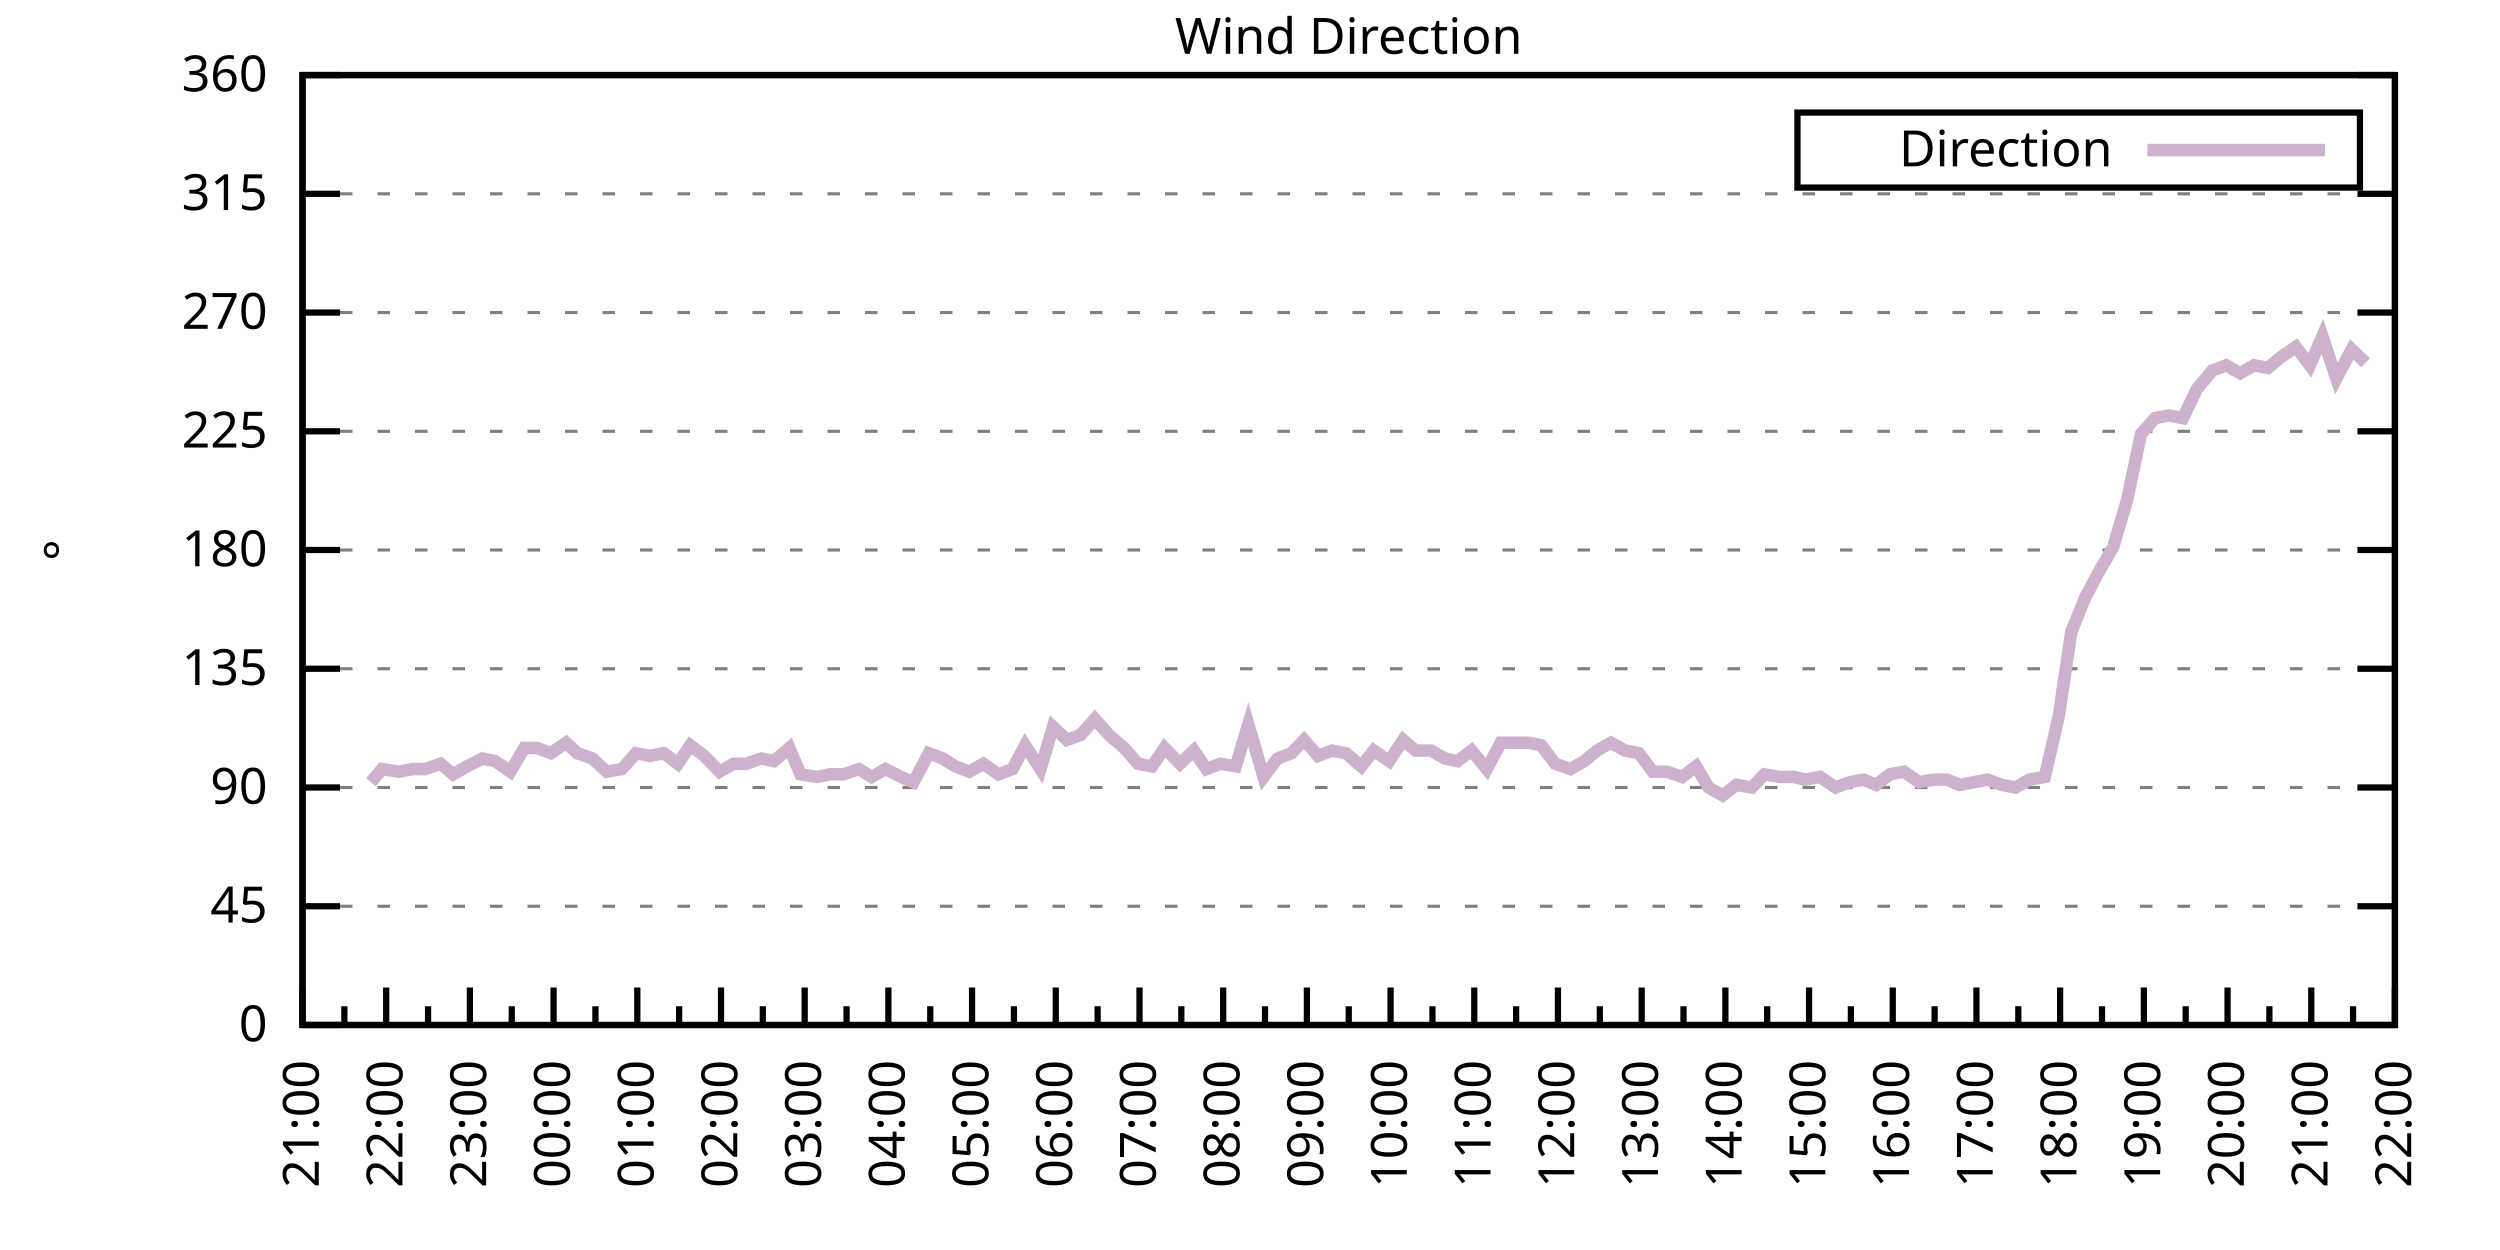
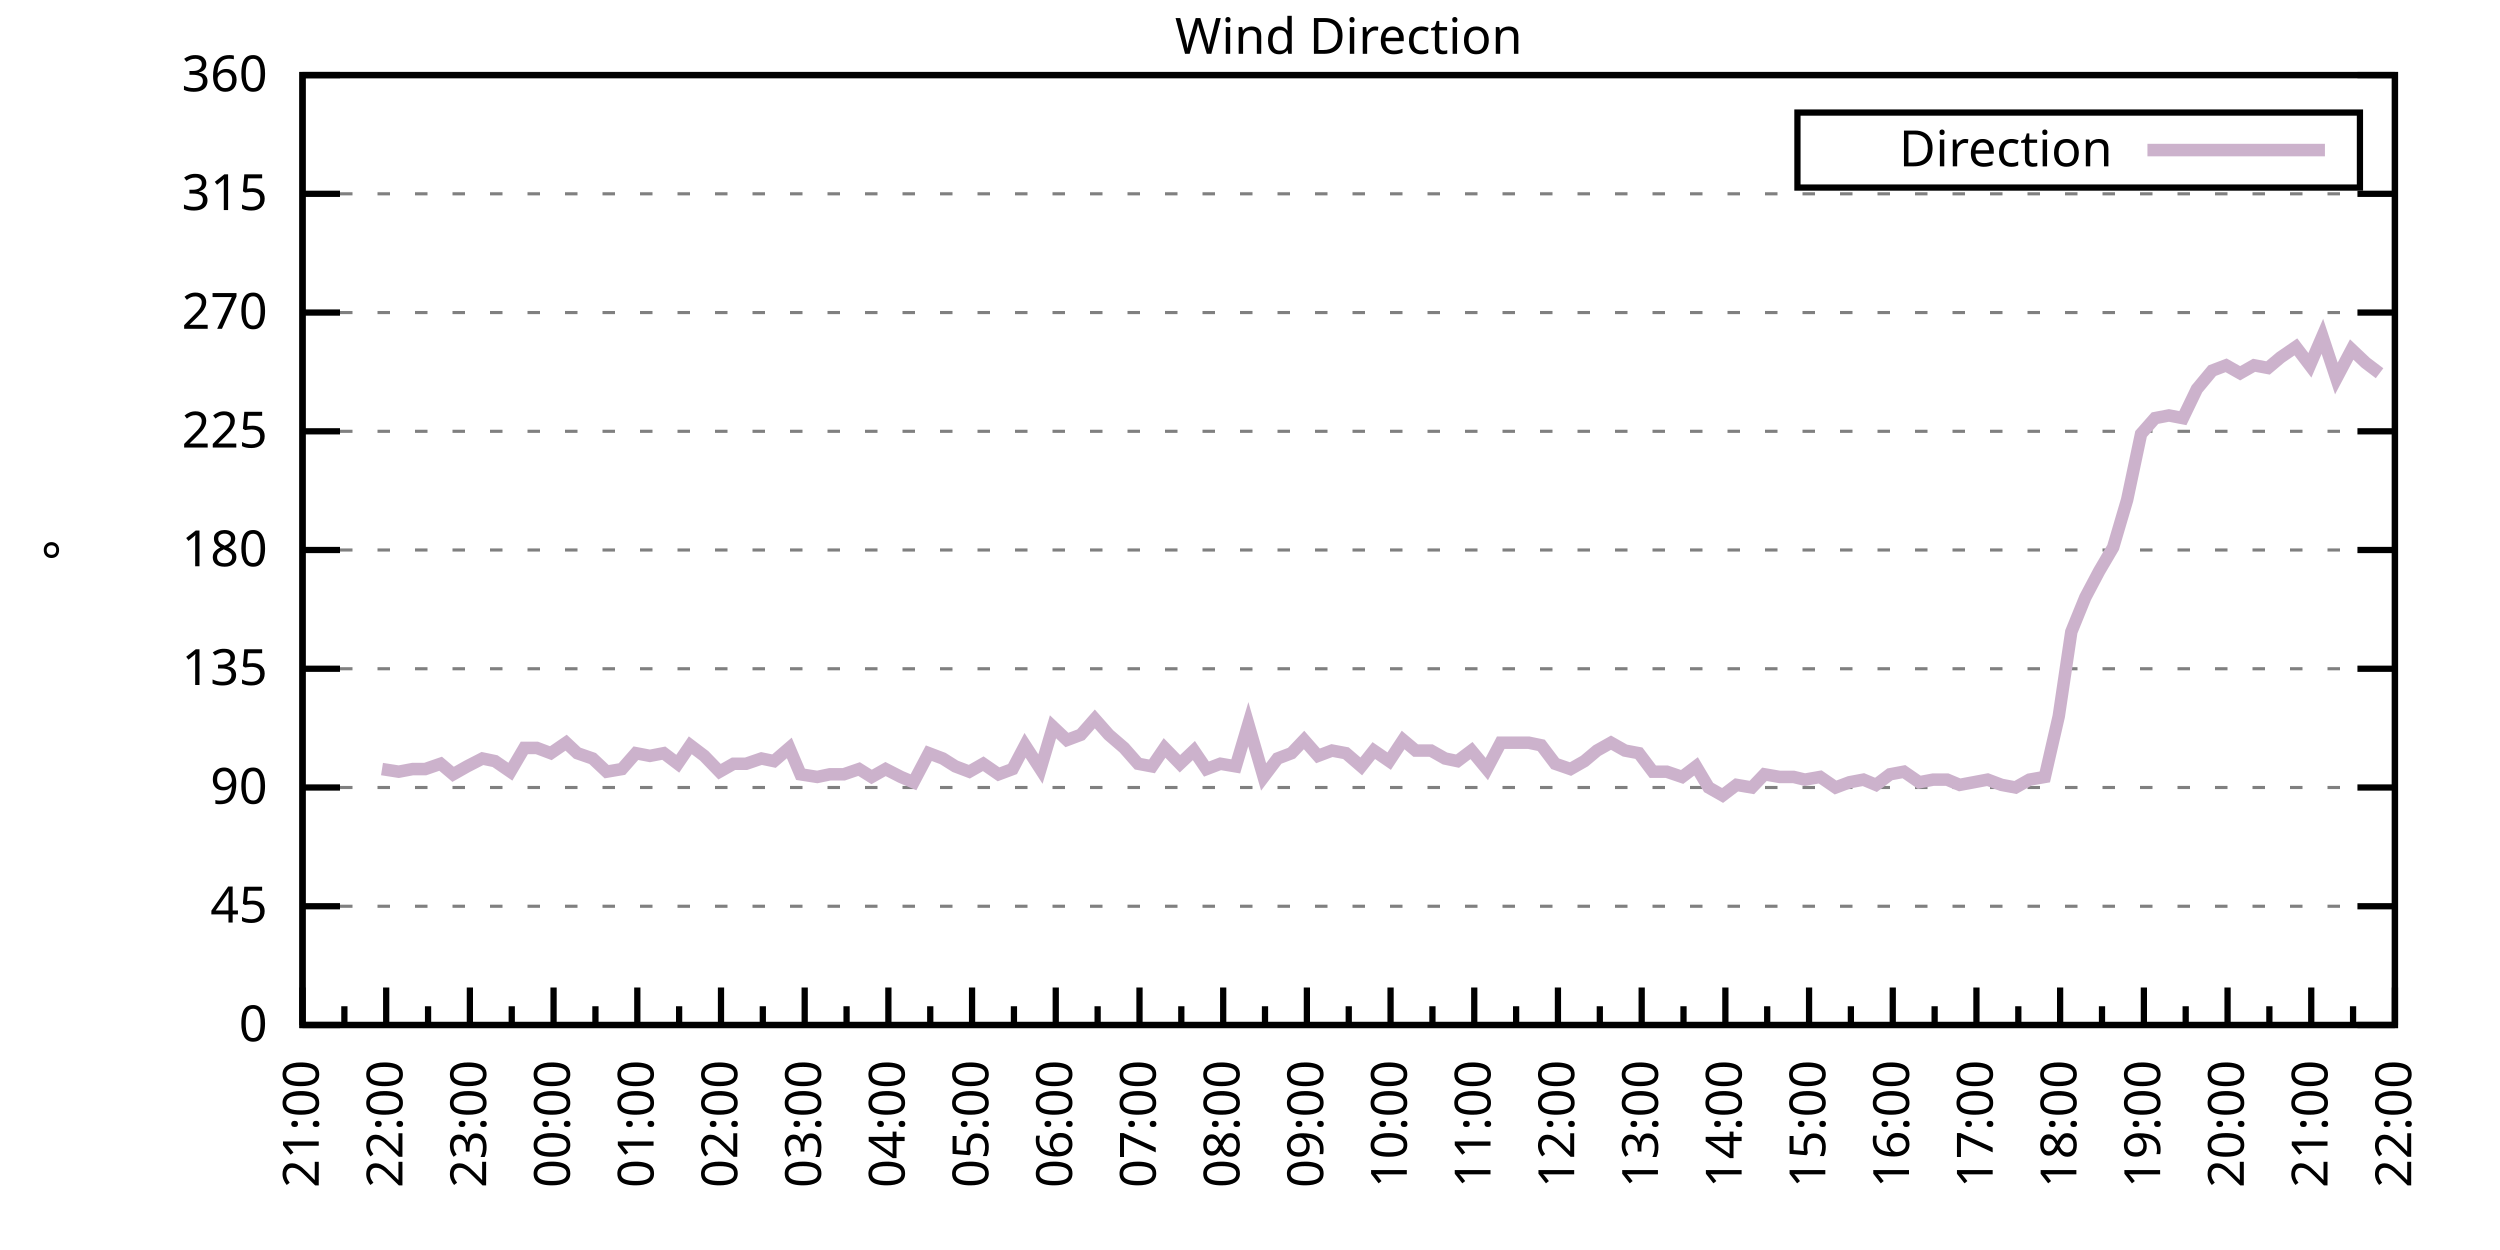
<svg xmlns="http://www.w3.org/2000/svg" xmlns:xlink="http://www.w3.org/1999/xlink" width="400" height="200" viewBox="0 0 400 200">
  <g id="gnuplot_canvas">
    <rect x="0" y="0" width="400" height="200" fill="none" />
    <defs>
      <circle id="gpDot" r="0.5" stroke-width="0.5" stroke="currentColor" />
      <path id="gpPt0" stroke-width="0.333" stroke="currentColor" d="M-1,0 h2 M0,-1 v2" />
      <path id="gpPt1" stroke-width="0.333" stroke="currentColor" d="M-1,-1 L1,1 M1,-1 L-1,1" />
      <path id="gpPt2" stroke-width="0.333" stroke="currentColor" d="M-1,0 L1,0 M0,-1 L0,1 M-1,-1 L1,1 M-1,1 L1,-1" />
      <rect id="gpPt3" stroke-width="0.333" stroke="currentColor" x="-1" y="-1" width="2" height="2" />
      <rect id="gpPt4" stroke-width="0.333" stroke="currentColor" fill="currentColor" x="-1" y="-1" width="2" height="2" />
      <circle id="gpPt5" stroke-width="0.333" stroke="currentColor" cx="0" cy="0" r="1" />
      <use xlink:href="#gpPt5" id="gpPt6" fill="currentColor" stroke="none" />
      <path id="gpPt7" stroke-width="0.333" stroke="currentColor" d="M0,-1.33 L-1.33,0.67 L1.33,0.67 z" />
      <use xlink:href="#gpPt7" id="gpPt8" fill="currentColor" stroke="none" />
      <use xlink:href="#gpPt7" id="gpPt9" stroke="currentColor" transform="rotate(180)" />
      <use xlink:href="#gpPt9" id="gpPt10" fill="currentColor" stroke="none" />
      <use xlink:href="#gpPt3" id="gpPt11" stroke="currentColor" transform="rotate(45)" />
      <use xlink:href="#gpPt11" id="gpPt12" fill="currentColor" stroke="none" />
      <path id="gpPt13" stroke-width="0.333" stroke="currentColor" d="M0,1.330 L1.265,0.411 L0.782,-1.067 L-0.782,-1.076 L-1.265,0.411 z" />
      <use xlink:href="#gpPt13" id="gpPt14" fill="currentColor" stroke="none" />
      <filter id="textbox" filterUnits="objectBoundingBox" x="0" y="0" height="1" width="1">
        <feFlood flood-color="white" flood-opacity="1" result="bgnd" />
        <feComposite in="SourceGraphic" in2="bgnd" operator="atop" />
      </filter>
      <filter id="greybox" filterUnits="objectBoundingBox" x="0" y="0" height="1" width="1">
        <feFlood flood-color="lightgrey" flood-opacity="1" result="grey" />
        <feComposite in="SourceGraphic" in2="grey" operator="atop" />
      </filter>
    </defs>
    <g fill="none" color="white" stroke="currentColor" stroke-width="1.00" stroke-linecap="butt" stroke-linejoin="miter">
</g>
    <g fill="none" color="black" stroke="currentColor" stroke-width="1.00" stroke-linecap="butt" stroke-linejoin="miter">
      <g stroke="none" shape-rendering="crispEdges">
        <polygon fill="rgb(255, 255, 255)" points="48.40,164.00 383.18,164.00 383.18,12.02 48.40,12.02 " />
      </g>
    </g>
    <g fill="none" color="black" stroke="currentColor" stroke-width="1.00" stroke-linecap="butt" stroke-linejoin="miter">
</g>
    <g fill="none" color="black" stroke="black" stroke-width="0.50" stroke-linecap="butt" stroke-linejoin="miter">
</g>
    <g fill="none" color="gray" stroke="currentColor" stroke-width="0.50" stroke-linecap="butt" stroke-linejoin="miter">
      <path stroke="gray" stroke-dasharray="2,4" class="gridline" d="M48.40,164.00 L383.19,164.00  " />
    </g>
    <g fill="none" color="gray" stroke="gray" stroke-width="1.00" stroke-linecap="butt" stroke-linejoin="miter">
</g>
    <g fill="none" color="black" stroke="currentColor" stroke-width="1.00" stroke-linecap="butt" stroke-linejoin="miter">
      <path stroke="black" d="M48.40,164.00 L54.40,164.00 M383.19,164.00 L377.19,164.00  " />
      <g transform="translate(42.80,166.60)" stroke="none" fill="black" font-family="Sans" font-size="8.00" text-anchor="end">
        <text>
          <tspan font-family="Sans"> 0</tspan>
        </text>
      </g>
    </g>
    <g fill="none" color="black" stroke="currentColor" stroke-width="1.00" stroke-linecap="butt" stroke-linejoin="miter">
</g>
    <g fill="none" color="black" stroke="black" stroke-width="0.50" stroke-linecap="butt" stroke-linejoin="miter">
</g>
    <g fill="none" color="gray" stroke="currentColor" stroke-width="0.50" stroke-linecap="butt" stroke-linejoin="miter">
      <path stroke="gray" stroke-dasharray="2,4" class="gridline" d="M48.40,145.00 L383.19,145.00  " />
    </g>
    <g fill="none" color="gray" stroke="gray" stroke-width="1.00" stroke-linecap="butt" stroke-linejoin="miter">
</g>
    <g fill="none" color="black" stroke="currentColor" stroke-width="1.00" stroke-linecap="butt" stroke-linejoin="miter">
      <path stroke="black" d="M48.40,145.00 L54.40,145.00 M383.19,145.00 L377.19,145.00  " />
      <g transform="translate(42.80,147.60)" stroke="none" fill="black" font-family="Sans" font-size="8.00" text-anchor="end">
        <text>
          <tspan font-family="Sans"> 45</tspan>
        </text>
      </g>
    </g>
    <g fill="none" color="black" stroke="currentColor" stroke-width="1.00" stroke-linecap="butt" stroke-linejoin="miter">
</g>
    <g fill="none" color="black" stroke="black" stroke-width="0.50" stroke-linecap="butt" stroke-linejoin="miter">
</g>
    <g fill="none" color="gray" stroke="currentColor" stroke-width="0.50" stroke-linecap="butt" stroke-linejoin="miter">
      <path stroke="gray" stroke-dasharray="2,4" class="gridline" d="M48.40,126.00 L383.19,126.00  " />
    </g>
    <g fill="none" color="gray" stroke="gray" stroke-width="1.00" stroke-linecap="butt" stroke-linejoin="miter">
</g>
    <g fill="none" color="black" stroke="currentColor" stroke-width="1.00" stroke-linecap="butt" stroke-linejoin="miter">
      <path stroke="black" d="M48.40,126.00 L54.40,126.00 M383.19,126.00 L377.19,126.00  " />
      <g transform="translate(42.80,128.60)" stroke="none" fill="black" font-family="Sans" font-size="8.00" text-anchor="end">
        <text>
          <tspan font-family="Sans"> 90</tspan>
        </text>
      </g>
    </g>
    <g fill="none" color="black" stroke="currentColor" stroke-width="1.00" stroke-linecap="butt" stroke-linejoin="miter">
</g>
    <g fill="none" color="black" stroke="black" stroke-width="0.50" stroke-linecap="butt" stroke-linejoin="miter">
</g>
    <g fill="none" color="gray" stroke="currentColor" stroke-width="0.50" stroke-linecap="butt" stroke-linejoin="miter">
      <path stroke="gray" stroke-dasharray="2,4" class="gridline" d="M48.40,107.00 L383.19,107.00  " />
    </g>
    <g fill="none" color="gray" stroke="gray" stroke-width="1.00" stroke-linecap="butt" stroke-linejoin="miter">
</g>
    <g fill="none" color="black" stroke="currentColor" stroke-width="1.00" stroke-linecap="butt" stroke-linejoin="miter">
      <path stroke="black" d="M48.40,107.00 L54.40,107.00 M383.19,107.00 L377.19,107.00  " />
      <g transform="translate(42.80,109.60)" stroke="none" fill="black" font-family="Sans" font-size="8.00" text-anchor="end">
        <text>
          <tspan font-family="Sans"> 135</tspan>
        </text>
      </g>
    </g>
    <g fill="none" color="black" stroke="currentColor" stroke-width="1.00" stroke-linecap="butt" stroke-linejoin="miter">
</g>
    <g fill="none" color="black" stroke="black" stroke-width="0.50" stroke-linecap="butt" stroke-linejoin="miter">
</g>
    <g fill="none" color="gray" stroke="currentColor" stroke-width="0.50" stroke-linecap="butt" stroke-linejoin="miter">
      <path stroke="gray" stroke-dasharray="2,4" class="gridline" d="M48.40,88.00 L383.19,88.00  " />
    </g>
    <g fill="none" color="gray" stroke="gray" stroke-width="1.00" stroke-linecap="butt" stroke-linejoin="miter">
</g>
    <g fill="none" color="black" stroke="currentColor" stroke-width="1.00" stroke-linecap="butt" stroke-linejoin="miter">
      <path stroke="black" d="M48.40,88.00 L54.40,88.00 M383.19,88.00 L377.19,88.00  " />
      <g transform="translate(42.80,90.60)" stroke="none" fill="black" font-family="Sans" font-size="8.00" text-anchor="end">
        <text>
          <tspan font-family="Sans"> 180</tspan>
        </text>
      </g>
    </g>
    <g fill="none" color="black" stroke="currentColor" stroke-width="1.00" stroke-linecap="butt" stroke-linejoin="miter">
</g>
    <g fill="none" color="black" stroke="black" stroke-width="0.50" stroke-linecap="butt" stroke-linejoin="miter">
</g>
    <g fill="none" color="gray" stroke="currentColor" stroke-width="0.50" stroke-linecap="butt" stroke-linejoin="miter">
      <path stroke="gray" stroke-dasharray="2,4" class="gridline" d="M48.40,69.01 L383.19,69.01  " />
    </g>
    <g fill="none" color="gray" stroke="gray" stroke-width="1.00" stroke-linecap="butt" stroke-linejoin="miter">
</g>
    <g fill="none" color="black" stroke="currentColor" stroke-width="1.00" stroke-linecap="butt" stroke-linejoin="miter">
      <path stroke="black" d="M48.40,69.01 L54.40,69.01 M383.19,69.01 L377.19,69.01  " />
      <g transform="translate(42.80,71.61)" stroke="none" fill="black" font-family="Sans" font-size="8.00" text-anchor="end">
        <text>
          <tspan font-family="Sans"> 225</tspan>
        </text>
      </g>
    </g>
    <g fill="none" color="black" stroke="currentColor" stroke-width="1.00" stroke-linecap="butt" stroke-linejoin="miter">
</g>
    <g fill="none" color="black" stroke="black" stroke-width="0.50" stroke-linecap="butt" stroke-linejoin="miter">
</g>
    <g fill="none" color="gray" stroke="currentColor" stroke-width="0.50" stroke-linecap="butt" stroke-linejoin="miter">
      <path stroke="gray" stroke-dasharray="2,4" class="gridline" d="M48.40,50.01 L383.19,50.01  " />
    </g>
    <g fill="none" color="gray" stroke="gray" stroke-width="1.00" stroke-linecap="butt" stroke-linejoin="miter">
</g>
    <g fill="none" color="black" stroke="currentColor" stroke-width="1.00" stroke-linecap="butt" stroke-linejoin="miter">
      <path stroke="black" d="M48.40,50.01 L54.40,50.01 M383.19,50.01 L377.19,50.01  " />
      <g transform="translate(42.80,52.61)" stroke="none" fill="black" font-family="Sans" font-size="8.00" text-anchor="end">
        <text>
          <tspan font-family="Sans"> 270</tspan>
        </text>
      </g>
    </g>
    <g fill="none" color="black" stroke="currentColor" stroke-width="1.00" stroke-linecap="butt" stroke-linejoin="miter">
</g>
    <g fill="none" color="black" stroke="black" stroke-width="0.50" stroke-linecap="butt" stroke-linejoin="miter">
</g>
    <g fill="none" color="gray" stroke="currentColor" stroke-width="0.50" stroke-linecap="butt" stroke-linejoin="miter">
      <path stroke="gray" stroke-dasharray="2,4" class="gridline" d="M48.40,31.01 L383.19,31.01  " />
    </g>
    <g fill="none" color="gray" stroke="gray" stroke-width="1.00" stroke-linecap="butt" stroke-linejoin="miter">
</g>
    <g fill="none" color="black" stroke="currentColor" stroke-width="1.00" stroke-linecap="butt" stroke-linejoin="miter">
      <path stroke="black" d="M48.40,31.01 L54.40,31.01 M383.19,31.01 L377.19,31.01  " />
      <g transform="translate(42.80,33.61)" stroke="none" fill="black" font-family="Sans" font-size="8.00" text-anchor="end">
        <text>
          <tspan font-family="Sans"> 315</tspan>
        </text>
      </g>
    </g>
    <g fill="none" color="black" stroke="currentColor" stroke-width="1.00" stroke-linecap="butt" stroke-linejoin="miter">
</g>
    <g fill="none" color="black" stroke="black" stroke-width="0.50" stroke-linecap="butt" stroke-linejoin="miter">
</g>
    <g fill="none" color="gray" stroke="currentColor" stroke-width="0.50" stroke-linecap="butt" stroke-linejoin="miter">
      <path stroke="gray" stroke-dasharray="2,4" class="gridline" d="M48.40,12.01 L383.19,12.01  " />
    </g>
    <g fill="none" color="gray" stroke="gray" stroke-width="1.00" stroke-linecap="butt" stroke-linejoin="miter">
</g>
    <g fill="none" color="black" stroke="currentColor" stroke-width="1.00" stroke-linecap="butt" stroke-linejoin="miter">
      <path stroke="black" d="M48.40,12.01 L54.40,12.01 M383.19,12.01 L377.19,12.01  " />
      <g transform="translate(42.80,14.61)" stroke="none" fill="black" font-family="Sans" font-size="8.00" text-anchor="end">
        <text>
          <tspan font-family="Sans"> 360</tspan>
        </text>
      </g>
    </g>
    <g fill="none" color="black" stroke="currentColor" stroke-width="1.00" stroke-linecap="butt" stroke-linejoin="miter">
      <path stroke="black" d="M48.40,164.00 L48.40,158.00  " />
      <g transform="translate(51.00,169.60) rotate(270)" stroke="none" fill="black" font-family="Sans" font-size="8.00" text-anchor="end">
        <text>
          <tspan font-family="Sans">21:00</tspan>
        </text>
      </g>
    </g>
    <g fill="none" color="black" stroke="currentColor" stroke-width="1.00" stroke-linecap="butt" stroke-linejoin="miter">
      <path stroke="black" d="M55.10,164.00 L55.10,161.00 M61.79,164.00 L61.79,158.00  " />
      <g transform="translate(64.39,169.60) rotate(270)" stroke="none" fill="black" font-family="Sans" font-size="8.00" text-anchor="end">
        <text>
          <tspan font-family="Sans">22:00</tspan>
        </text>
      </g>
    </g>
    <g fill="none" color="black" stroke="currentColor" stroke-width="1.00" stroke-linecap="butt" stroke-linejoin="miter">
      <path stroke="black" d="M68.49,164.00 L68.49,161.00 M75.18,164.00 L75.18,158.00  " />
      <g transform="translate(77.78,169.60) rotate(270)" stroke="none" fill="black" font-family="Sans" font-size="8.00" text-anchor="end">
        <text>
          <tspan font-family="Sans">23:00</tspan>
        </text>
      </g>
    </g>
    <g fill="none" color="black" stroke="currentColor" stroke-width="1.00" stroke-linecap="butt" stroke-linejoin="miter">
      <path stroke="black" d="M81.88,164.00 L81.88,161.00 M88.57,164.00 L88.57,158.00  " />
      <g transform="translate(91.17,169.60) rotate(270)" stroke="none" fill="black" font-family="Sans" font-size="8.00" text-anchor="end">
        <text>
          <tspan font-family="Sans">00:00</tspan>
        </text>
      </g>
    </g>
    <g fill="none" color="black" stroke="currentColor" stroke-width="1.00" stroke-linecap="butt" stroke-linejoin="miter">
      <path stroke="black" d="M95.27,164.00 L95.27,161.00 M101.97,164.00 L101.97,158.00  " />
      <g transform="translate(104.57,169.60) rotate(270)" stroke="none" fill="black" font-family="Sans" font-size="8.00" text-anchor="end">
        <text>
          <tspan font-family="Sans">01:00</tspan>
        </text>
      </g>
    </g>
    <g fill="none" color="black" stroke="currentColor" stroke-width="1.00" stroke-linecap="butt" stroke-linejoin="miter">
      <path stroke="black" d="M108.66,164.00 L108.66,161.00 M115.36,164.00 L115.36,158.00  " />
      <g transform="translate(117.96,169.60) rotate(270)" stroke="none" fill="black" font-family="Sans" font-size="8.00" text-anchor="end">
        <text>
          <tspan font-family="Sans">02:00</tspan>
        </text>
      </g>
    </g>
    <g fill="none" color="black" stroke="currentColor" stroke-width="1.00" stroke-linecap="butt" stroke-linejoin="miter">
      <path stroke="black" d="M122.05,164.00 L122.05,161.00 M128.75,164.00 L128.75,158.00  " />
      <g transform="translate(131.35,169.60) rotate(270)" stroke="none" fill="black" font-family="Sans" font-size="8.00" text-anchor="end">
        <text>
          <tspan font-family="Sans">03:00</tspan>
        </text>
      </g>
    </g>
    <g fill="none" color="black" stroke="currentColor" stroke-width="1.00" stroke-linecap="butt" stroke-linejoin="miter">
      <path stroke="black" d="M135.45,164.00 L135.45,161.00 M142.14,164.00 L142.14,158.00  " />
      <g transform="translate(144.74,169.60) rotate(270)" stroke="none" fill="black" font-family="Sans" font-size="8.00" text-anchor="end">
        <text>
          <tspan font-family="Sans">04:00</tspan>
        </text>
      </g>
    </g>
    <g fill="none" color="black" stroke="currentColor" stroke-width="1.00" stroke-linecap="butt" stroke-linejoin="miter">
      <path stroke="black" d="M148.84,164.00 L148.84,161.00 M155.53,164.00 L155.53,158.00  " />
      <g transform="translate(158.13,169.60) rotate(270)" stroke="none" fill="black" font-family="Sans" font-size="8.00" text-anchor="end">
        <text>
          <tspan font-family="Sans">05:00</tspan>
        </text>
      </g>
    </g>
    <g fill="none" color="black" stroke="currentColor" stroke-width="1.00" stroke-linecap="butt" stroke-linejoin="miter">
      <path stroke="black" d="M162.23,164.00 L162.23,161.00 M168.92,164.00 L168.92,158.00  " />
      <g transform="translate(171.52,169.60) rotate(270)" stroke="none" fill="black" font-family="Sans" font-size="8.00" text-anchor="end">
        <text>
          <tspan font-family="Sans">06:00</tspan>
        </text>
      </g>
    </g>
    <g fill="none" color="black" stroke="currentColor" stroke-width="1.00" stroke-linecap="butt" stroke-linejoin="miter">
      <path stroke="black" d="M175.62,164.00 L175.62,161.00 M182.32,164.00 L182.32,158.00  " />
      <g transform="translate(184.92,169.60) rotate(270)" stroke="none" fill="black" font-family="Sans" font-size="8.00" text-anchor="end">
        <text>
          <tspan font-family="Sans">07:00</tspan>
        </text>
      </g>
    </g>
    <g fill="none" color="black" stroke="currentColor" stroke-width="1.00" stroke-linecap="butt" stroke-linejoin="miter">
      <path stroke="black" d="M189.01,164.00 L189.01,161.00 M195.71,164.00 L195.71,158.00  " />
      <g transform="translate(198.31,169.60) rotate(270)" stroke="none" fill="black" font-family="Sans" font-size="8.00" text-anchor="end">
        <text>
          <tspan font-family="Sans">08:00</tspan>
        </text>
      </g>
    </g>
    <g fill="none" color="black" stroke="currentColor" stroke-width="1.00" stroke-linecap="butt" stroke-linejoin="miter">
      <path stroke="black" d="M202.40,164.00 L202.40,161.00 M209.10,164.00 L209.10,158.00  " />
      <g transform="translate(211.70,169.60) rotate(270)" stroke="none" fill="black" font-family="Sans" font-size="8.00" text-anchor="end">
        <text>
          <tspan font-family="Sans">09:00</tspan>
        </text>
      </g>
    </g>
    <g fill="none" color="black" stroke="currentColor" stroke-width="1.00" stroke-linecap="butt" stroke-linejoin="miter">
      <path stroke="black" d="M215.80,164.00 L215.80,161.00 M222.49,164.00 L222.49,158.00  " />
      <g transform="translate(225.09,169.60) rotate(270)" stroke="none" fill="black" font-family="Sans" font-size="8.00" text-anchor="end">
        <text>
          <tspan font-family="Sans">10:00</tspan>
        </text>
      </g>
    </g>
    <g fill="none" color="black" stroke="currentColor" stroke-width="1.00" stroke-linecap="butt" stroke-linejoin="miter">
      <path stroke="black" d="M229.19,164.00 L229.19,161.00 M235.88,164.00 L235.88,158.00  " />
      <g transform="translate(238.48,169.60) rotate(270)" stroke="none" fill="black" font-family="Sans" font-size="8.00" text-anchor="end">
        <text>
          <tspan font-family="Sans">11:00</tspan>
        </text>
      </g>
    </g>
    <g fill="none" color="black" stroke="currentColor" stroke-width="1.00" stroke-linecap="butt" stroke-linejoin="miter">
      <path stroke="black" d="M242.58,164.00 L242.58,161.00 M249.27,164.00 L249.27,158.00  " />
      <g transform="translate(251.87,169.60) rotate(270)" stroke="none" fill="black" font-family="Sans" font-size="8.00" text-anchor="end">
        <text>
          <tspan font-family="Sans">12:00</tspan>
        </text>
      </g>
    </g>
    <g fill="none" color="black" stroke="currentColor" stroke-width="1.00" stroke-linecap="butt" stroke-linejoin="miter">
      <path stroke="black" d="M255.97,164.00 L255.97,161.00 M262.67,164.00 L262.67,158.00  " />
      <g transform="translate(265.27,169.60) rotate(270)" stroke="none" fill="black" font-family="Sans" font-size="8.00" text-anchor="end">
        <text>
          <tspan font-family="Sans">13:00</tspan>
        </text>
      </g>
    </g>
    <g fill="none" color="black" stroke="currentColor" stroke-width="1.00" stroke-linecap="butt" stroke-linejoin="miter">
      <path stroke="black" d="M269.36,164.00 L269.36,161.00 M276.06,164.00 L276.06,158.00  " />
      <g transform="translate(278.66,169.60) rotate(270)" stroke="none" fill="black" font-family="Sans" font-size="8.00" text-anchor="end">
        <text>
          <tspan font-family="Sans">14:00</tspan>
        </text>
      </g>
    </g>
    <g fill="none" color="black" stroke="currentColor" stroke-width="1.00" stroke-linecap="butt" stroke-linejoin="miter">
      <path stroke="black" d="M282.75,164.00 L282.75,161.00 M289.45,164.00 L289.45,158.00  " />
      <g transform="translate(292.05,169.60) rotate(270)" stroke="none" fill="black" font-family="Sans" font-size="8.00" text-anchor="end">
        <text>
          <tspan font-family="Sans">15:00</tspan>
        </text>
      </g>
    </g>
    <g fill="none" color="black" stroke="currentColor" stroke-width="1.00" stroke-linecap="butt" stroke-linejoin="miter">
      <path stroke="black" d="M296.14,164.00 L296.14,161.00 M302.84,164.00 L302.84,158.00  " />
      <g transform="translate(305.44,169.60) rotate(270)" stroke="none" fill="black" font-family="Sans" font-size="8.00" text-anchor="end">
        <text>
          <tspan font-family="Sans">16:00</tspan>
        </text>
      </g>
    </g>
    <g fill="none" color="black" stroke="currentColor" stroke-width="1.00" stroke-linecap="butt" stroke-linejoin="miter">
      <path stroke="black" d="M309.54,164.00 L309.54,161.00 M316.23,164.00 L316.23,158.00  " />
      <g transform="translate(318.83,169.60) rotate(270)" stroke="none" fill="black" font-family="Sans" font-size="8.00" text-anchor="end">
        <text>
          <tspan font-family="Sans">17:00</tspan>
        </text>
      </g>
    </g>
    <g fill="none" color="black" stroke="currentColor" stroke-width="1.00" stroke-linecap="butt" stroke-linejoin="miter">
      <path stroke="black" d="M322.93,164.00 L322.93,161.00 M329.62,164.00 L329.62,158.00  " />
      <g transform="translate(332.22,169.60) rotate(270)" stroke="none" fill="black" font-family="Sans" font-size="8.00" text-anchor="end">
        <text>
          <tspan font-family="Sans">18:00</tspan>
        </text>
      </g>
    </g>
    <g fill="none" color="black" stroke="currentColor" stroke-width="1.00" stroke-linecap="butt" stroke-linejoin="miter">
      <path stroke="black" d="M336.32,164.00 L336.32,161.00 M343.02,164.00 L343.02,158.00  " />
      <g transform="translate(345.62,169.60) rotate(270)" stroke="none" fill="black" font-family="Sans" font-size="8.00" text-anchor="end">
        <text>
          <tspan font-family="Sans">19:00</tspan>
        </text>
      </g>
    </g>
    <g fill="none" color="black" stroke="currentColor" stroke-width="1.00" stroke-linecap="butt" stroke-linejoin="miter">
      <path stroke="black" d="M349.71,164.00 L349.71,161.00 M356.41,164.00 L356.41,158.00  " />
      <g transform="translate(359.01,169.60) rotate(270)" stroke="none" fill="black" font-family="Sans" font-size="8.00" text-anchor="end">
        <text>
          <tspan font-family="Sans">20:00</tspan>
        </text>
      </g>
    </g>
    <g fill="none" color="black" stroke="currentColor" stroke-width="1.00" stroke-linecap="butt" stroke-linejoin="miter">
      <path stroke="black" d="M363.10,164.00 L363.10,161.00 M369.80,164.00 L369.80,158.00  " />
      <g transform="translate(372.40,169.60) rotate(270)" stroke="none" fill="black" font-family="Sans" font-size="8.00" text-anchor="end">
        <text>
          <tspan font-family="Sans">21:00</tspan>
        </text>
      </g>
    </g>
    <g fill="none" color="black" stroke="currentColor" stroke-width="1.00" stroke-linecap="butt" stroke-linejoin="miter">
      <path stroke="black" d="M376.49,164.00 L376.49,161.00 M383.19,164.00 L383.19,158.00  " />
      <g transform="translate(385.79,169.60) rotate(270)" stroke="none" fill="black" font-family="Sans" font-size="8.00" text-anchor="end">
        <text>
          <tspan font-family="Sans">22:00</tspan>
        </text>
      </g>
    </g>
    <g fill="none" color="black" stroke="currentColor" stroke-width="1.00" stroke-linecap="butt" stroke-linejoin="miter">
</g>
    <g fill="none" color="black" stroke="currentColor" stroke-width="1.00" stroke-linecap="butt" stroke-linejoin="miter">
      <path stroke="black" d="M48.40,12.01 L48.40,164.00 L383.19,164.00 L383.19,12.01 L48.40,12.01 Z  " />
    </g>
    <g fill="none" color="black" stroke="currentColor" stroke-width="1.00" stroke-linecap="butt" stroke-linejoin="miter">
      <g transform="translate(12.80,88.01) rotate(270)" stroke="none" fill="black" font-family="Sans" font-size="8.00" text-anchor="middle">
        <text>
          <tspan font-family="Sans">°</tspan>
        </text>
      </g>
    </g>
    <g fill="none" color="black" stroke="currentColor" stroke-width="1.00" stroke-linecap="butt" stroke-linejoin="miter">
</g>
    <g fill="none" color="black" stroke="currentColor" stroke-width="1.00" stroke-linecap="butt" stroke-linejoin="miter">
      <path stroke="black" d="M287.59,30.01 L287.59,18.01 L377.59,18.01 L377.59,30.01 L287.59,30.01 Z  " />
    </g>
    <g id="Wind_direction_plot_1">
      <g fill="none" color="white" stroke="black" stroke-width="2.00" stroke-linecap="butt" stroke-linejoin="miter">
</g>
      <g fill="none" color="black" stroke="currentColor" stroke-width="2.00" stroke-linecap="butt" stroke-linejoin="miter">
        <g transform="translate(337.99,26.61)" stroke="none" fill="black" font-family="Sans" font-size="8.00" text-anchor="end">
          <text>
            <tspan font-family="Sans">Direction</tspan>
          </text>
        </g>
      </g>
      <g fill="none" color="black" stroke="currentColor" stroke-width="2.00" stroke-linecap="butt" stroke-linejoin="miter">
-         <path stroke="rgb(204, 178, 204)" d="M343.59,24.01 L371.99,24.01 M59.34,125.16 L61.12,123.05 L63.80,123.47 L66.03,123.05 L68.04,123.05 L70.50,122.20   L72.50,123.89 L74.74,122.62 L77.19,121.36 L79.20,121.78 L81.66,123.47 L83.89,119.67 L85.90,119.67 L88.13,120.51   L90.58,118.83 L92.37,120.51 L94.82,121.36 L97.06,123.47 L99.51,123.05 L101.74,120.51 L103.98,120.94 L106.21,120.51   L108.44,122.20 L110.45,119.25 L112.68,120.94 L115.13,123.47 L117.37,122.20 L119.38,122.20 L121.83,121.36 L123.84,121.78   L126.29,119.67 L128.08,123.89 L130.76,124.31 L132.77,123.89 L135.00,123.89 L137.45,123.05 L139.46,124.31 L141.69,123.05   L144.15,124.31 L146.16,125.16 L148.61,120.51 L150.85,121.36 L152.85,122.62 L155.09,123.47 L157.32,122.20 L159.77,123.89   L162.01,123.05 L164.01,119.25 L166.47,123.05 L168.48,116.29 L170.71,118.40 L172.94,117.56 L175.17,115.03 L177.41,117.56   L179.86,119.67 L182.09,122.20 L184.32,122.62 L186.33,119.67 L188.79,122.20 L191.02,120.09 L193.03,123.05 L195.26,122.20   L197.72,122.62 L199.73,115.87 L202.18,124.31 L204.41,121.36 L206.64,120.51 L208.65,118.40 L210.88,120.94 L213.12,120.09   L215.35,120.51 L217.80,122.62 L219.81,120.09 L222.27,121.78 L224.50,118.40 L226.51,120.09 L228.96,120.09 L231.20,121.36   L233.20,121.78 L235.44,120.09 L237.89,123.05 L240.12,118.83 L242.13,118.83 L244.59,118.83 L246.60,119.25 L248.83,122.20   L251.28,123.05 L253.51,121.78 L255.52,120.09 L257.76,118.83 L259.99,120.09 L262.22,120.51 L264.45,123.47 L266.68,123.47   L269.14,124.31 L271.37,122.62 L273.38,126.00 L275.61,127.27 L277.84,125.58 L280.30,126.00 L282.31,123.89 L284.76,124.31   L286.99,124.31 L288.78,124.74 L291.23,124.31 L293.69,126.00 L295.92,125.16 L298.15,124.74 L300.16,125.58 L302.39,123.89   L304.63,123.47 L307.08,125.16 L309.31,124.74 L311.54,124.74 L313.55,125.58 L315.79,125.16 L318.02,124.74 L320.25,125.58   L322.48,126.00 L324.71,124.74 L327.17,124.31 L329.40,114.60 L331.41,101.09 L333.64,95.60 L335.87,91.38 L338.10,87.58   L340.34,79.98 L342.57,69.43 L344.80,66.90 L347.03,66.47 L349.26,66.90 L351.50,62.25 L353.95,59.30 L356.18,58.45   L358.42,59.72 L360.65,58.45 L362.88,58.87 L364.89,57.18 L367.34,55.50 L369.58,58.45 L371.58,53.81 L373.82,60.56   L376.27,55.92 L378.50,58.03  " />
+         <path stroke="rgb(204, 178, 204)" d="M343.59,24.01 L371.99,24.01 M61.12,123.05 L63.80,123.47 L66.03,123.05 L68.04,123.05 L70.50,122.20 L72.50,123.89   L74.74,122.62 L77.19,121.36 L79.20,121.78 L81.66,123.47 L83.89,119.67 L85.90,119.67 L88.13,120.51 L90.58,118.83   L92.37,120.51 L94.82,121.36 L97.06,123.47 L99.51,123.05 L101.74,120.51 L103.98,120.94 L106.21,120.51 L108.44,122.20   L110.45,119.25 L112.68,120.94 L115.13,123.47 L117.37,122.20 L119.38,122.20 L121.83,121.36 L123.84,121.78 L126.29,119.67   L128.08,123.89 L130.76,124.31 L132.77,123.89 L135.00,123.89 L137.45,123.05 L139.46,124.31 L141.69,123.05 L144.15,124.31   L146.16,125.16 L148.61,120.51 L150.85,121.36 L152.85,122.62 L155.09,123.47 L157.32,122.20 L159.77,123.89 L162.01,123.05   L164.01,119.25 L166.47,123.05 L168.48,116.29 L170.71,118.40 L172.94,117.56 L175.17,115.03 L177.41,117.56 L179.86,119.67   L182.09,122.20 L184.32,122.62 L186.33,119.67 L188.79,122.20 L191.02,120.09 L193.03,123.05 L195.26,122.20 L197.72,122.62   L199.73,115.87 L202.18,124.31 L204.41,121.36 L206.64,120.51 L208.65,118.40 L210.88,120.94 L213.12,120.09 L215.35,120.51   L217.80,122.62 L219.81,120.09 L222.27,121.78 L224.50,118.40 L226.51,120.09 L228.96,120.09 L231.20,121.36 L233.20,121.78   L235.44,120.09 L237.89,123.05 L240.12,118.83 L242.13,118.83 L244.59,118.83 L246.60,119.25 L248.83,122.20 L251.28,123.05   L253.51,121.78 L255.52,120.09 L257.76,118.83 L259.99,120.09 L262.22,120.51 L264.45,123.47 L266.68,123.47 L269.14,124.31   L271.37,122.62 L273.38,126.00 L275.61,127.27 L277.84,125.58 L280.30,126.00 L282.31,123.89 L284.76,124.31 L286.99,124.31   L288.78,124.74 L291.23,124.31 L293.69,126.00 L295.92,125.16 L298.15,124.74 L300.16,125.58 L302.39,123.89 L304.63,123.47   L307.08,125.16 L309.31,124.74 L311.54,124.74 L313.55,125.58 L315.79,125.16 L318.02,124.74 L320.25,125.58 L322.48,126.00   L324.71,124.74 L327.17,124.31 L329.40,114.60 L331.41,101.09 L333.64,95.60 L335.87,91.38 L338.10,87.58 L340.34,79.98   L342.57,69.43 L344.80,66.90 L347.03,66.47 L349.26,66.90 L351.50,62.25 L353.95,59.30 L356.18,58.45 L358.42,59.72   L360.65,58.45 L362.88,58.87 L364.89,57.18 L367.34,55.50 L369.58,58.45 L371.58,53.81 L373.82,60.56 L376.27,55.92   L378.50,58.03 L380.73,59.72  " />
      </g>
    </g>
    <g fill="none" color="black" stroke="currentColor" stroke-width="2.00" stroke-linecap="butt" stroke-linejoin="miter">
</g>
    <g fill="none" color="black" stroke="black" stroke-width="1.00" stroke-linecap="butt" stroke-linejoin="miter">
</g>
    <g fill="none" color="black" stroke="currentColor" stroke-width="1.00" stroke-linecap="butt" stroke-linejoin="miter">
      <path stroke="black" d="M48.40,12.01 L48.40,164.00 L383.19,164.00 L383.19,12.01 L48.40,12.01 Z  " />
    </g>
    <g fill="none" color="black" stroke="currentColor" stroke-width="1.00" stroke-linecap="butt" stroke-linejoin="miter">
      <g transform="translate(215.79,8.61)" stroke="none" fill="black" font-family="Sans" font-size="8.00" text-anchor="middle">
        <text>
          <tspan font-family="Sans">Wind Direction</tspan>
        </text>
      </g>
    </g>
    <g fill="none" color="black" stroke="currentColor" stroke-width="1.00" stroke-linecap="butt" stroke-linejoin="miter">
</g>
  </g>
</svg>
